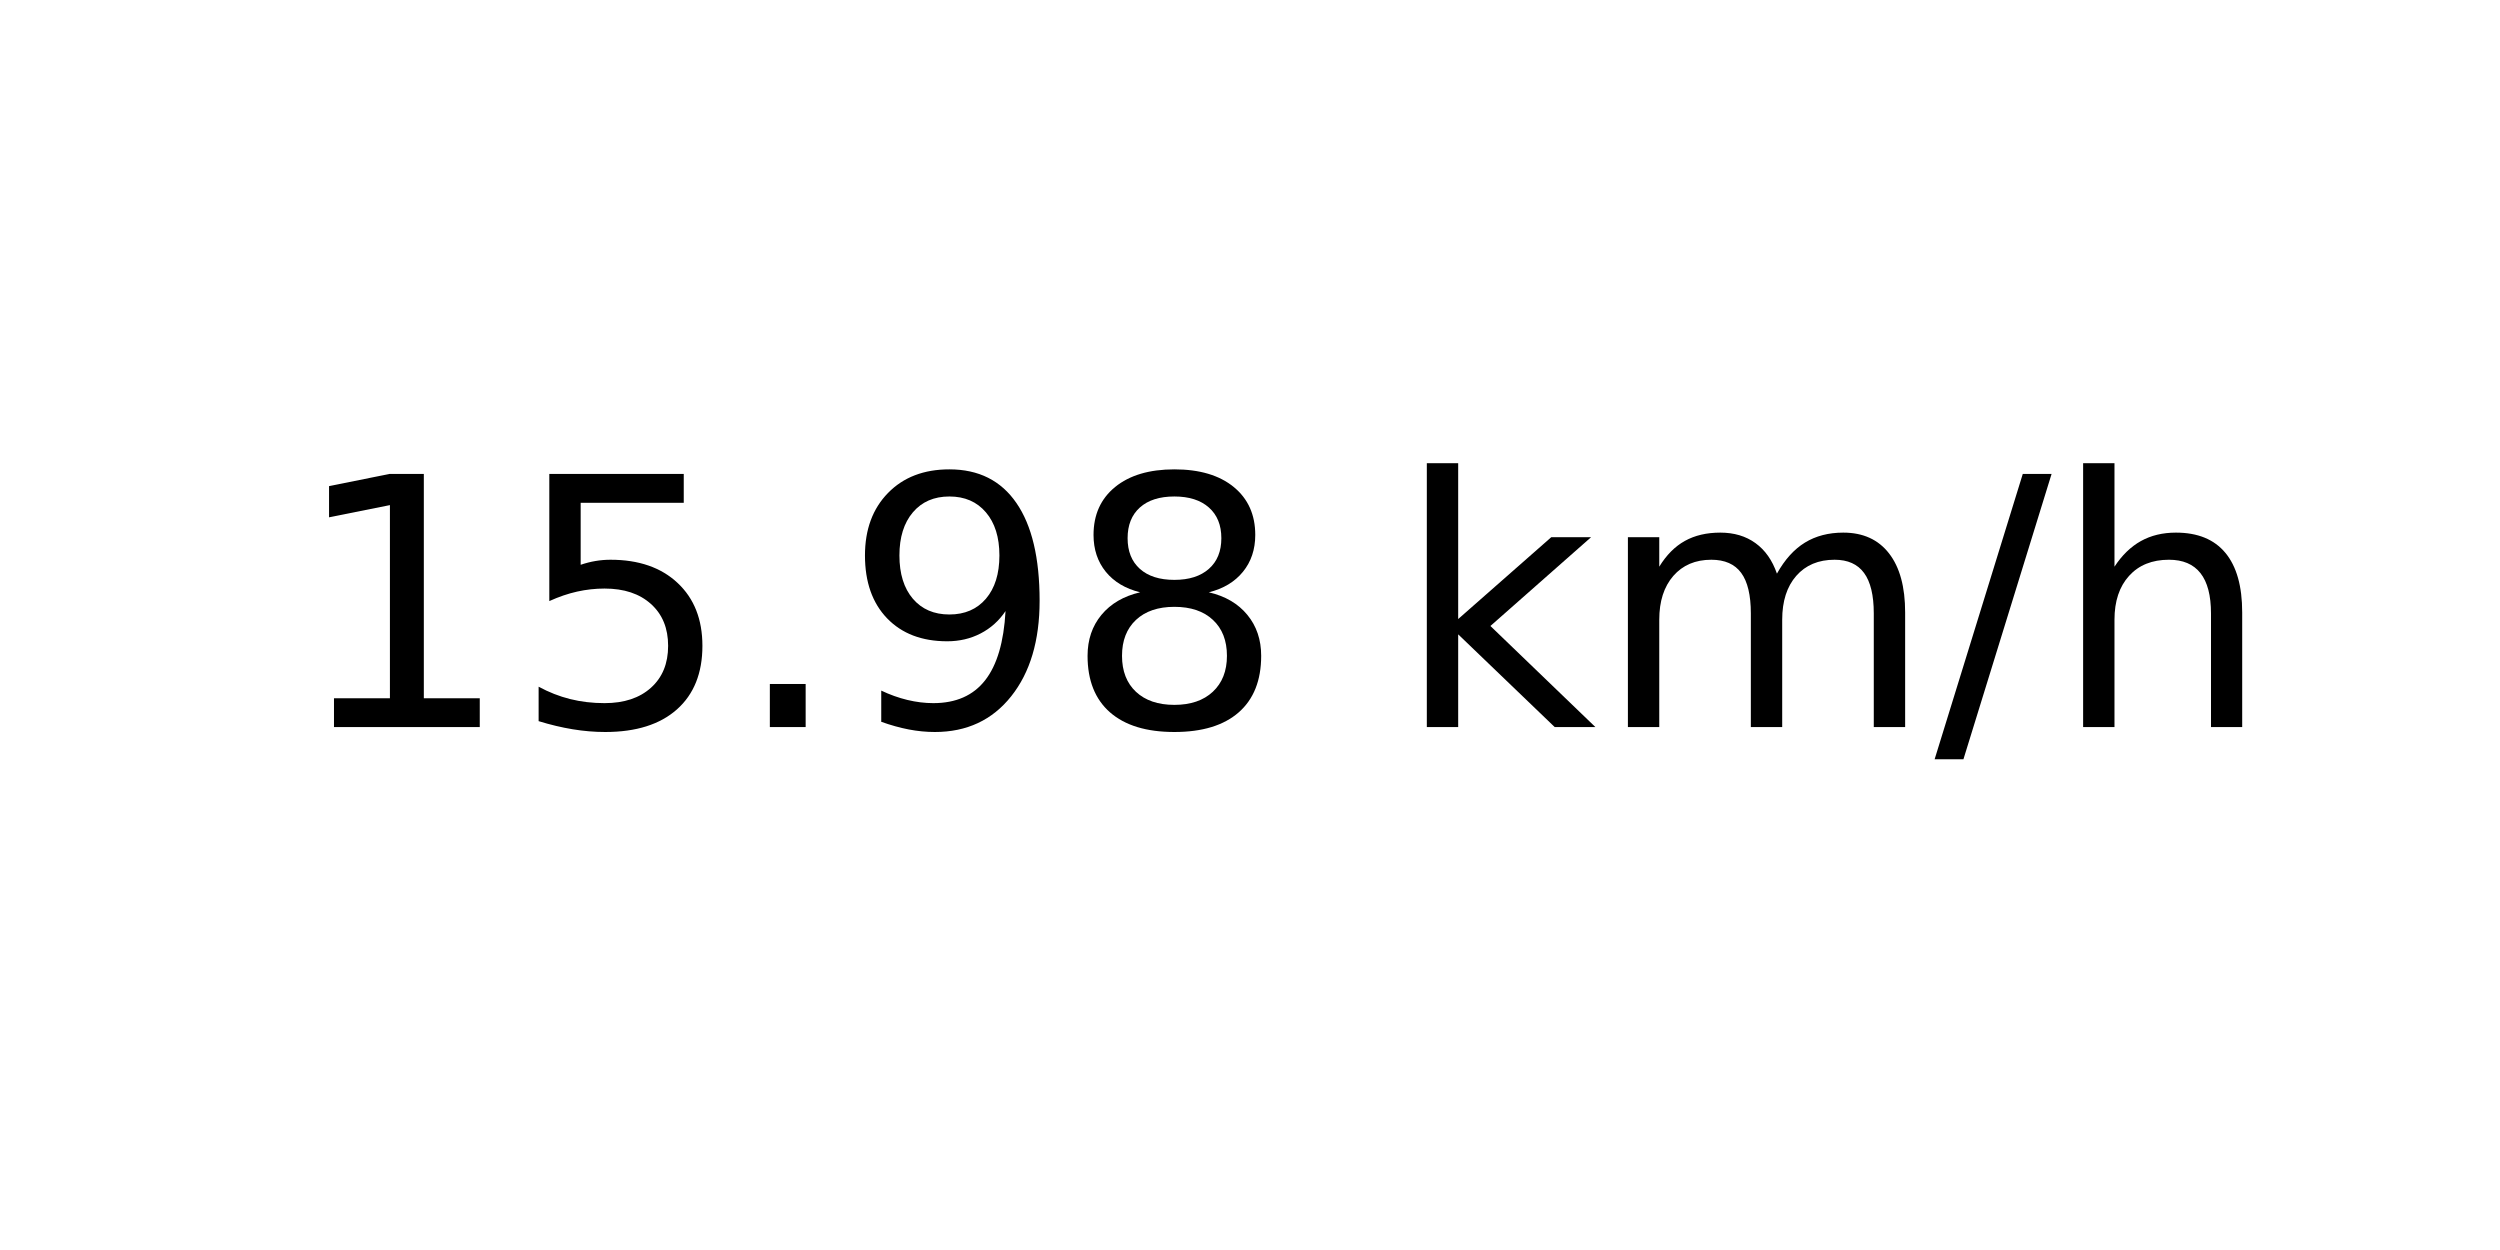
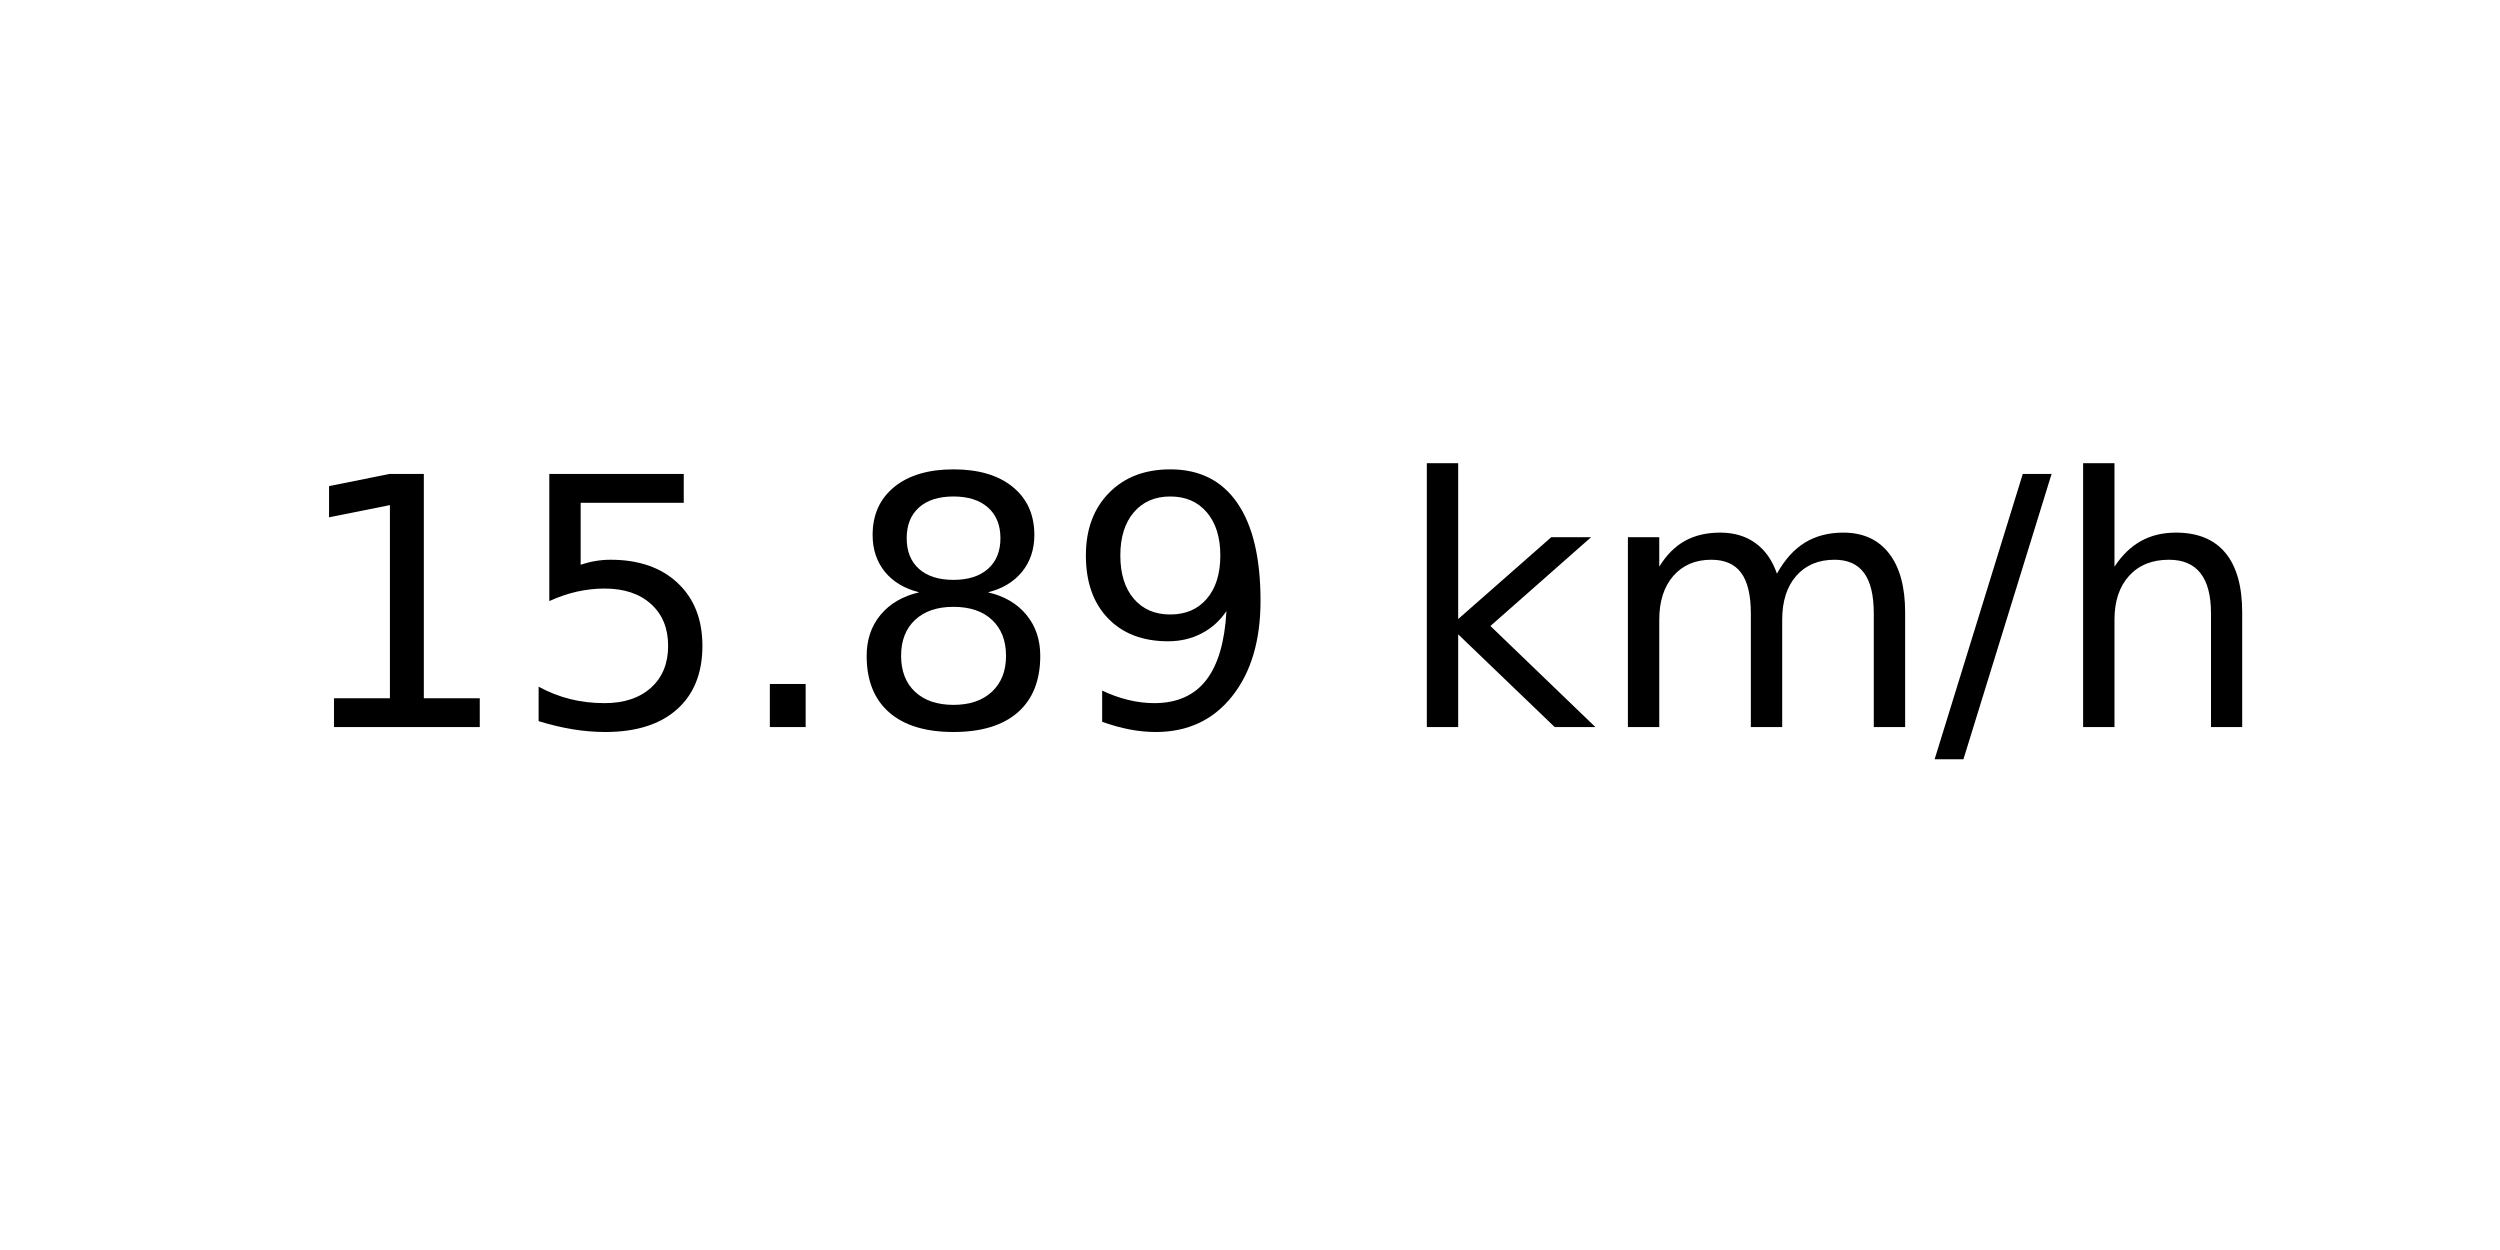
<svg xmlns="http://www.w3.org/2000/svg" xmlns:xlink="http://www.w3.org/1999/xlink" width="72pt" height="36pt" viewBox="0 0 72 36" version="1.1">
  <defs>
    <style type="text/css">*{stroke-linejoin: round; stroke-linecap: butt}</style>
  </defs>
  <g id="figure_1">
    <g id="axes_1">
      <g id="text_1">
        <g transform="translate(8.378125 20.93937) scale(0.1 -0.1)">
          <defs>
            <path id="DejaVuSans-31" d="M 794 531  L 1825 531  L 1825 4091  L 703 3866  L 703 4441  L 1819 4666  L 2450 4666  L 2450 531  L 3481 531  L 3481 0  L 794 0  L 794 531  z " transform="scale(0.015625)" />
            <path id="DejaVuSans-35" d="M 691 4666  L 3169 4666  L 3169 4134  L 1269 4134  L 1269 2991  Q 1406 3038 1543 3061  Q 1681 3084 1819 3084  Q 2600 3084 3056 2656  Q 3513 2228 3513 1497  Q 3513 744 3044 326  Q 2575 -91 1722 -91  Q 1428 -91 1123 -41  Q 819 9 494 109  L 494 744  Q 775 591 1075 516  Q 1375 441 1709 441  Q 2250 441 2565 725  Q 2881 1009 2881 1497  Q 2881 1984 2565 2268  Q 2250 2553 1709 2553  Q 1456 2553 1204 2497  Q 953 2441 691 2322  L 691 4666  z " transform="scale(0.015625)" />
            <path id="DejaVuSans-2e" d="M 684 794  L 1344 794  L 1344 0  L 684 0  L 684 794  z " transform="scale(0.015625)" />
+             <path id="DejaVuSans-38" d="M 2034 2216  Q 1584 2216 1326 1975  Q 1069 1734 1069 1313  Q 1069 891 1326 650  Q 1584 409 2034 409  Q 2484 409 2743 651  Q 3003 894 3003 1313  Q 3003 1734 2745 1975  Q 2488 2216 2034 2216  z M 1403 2484  Q 997 2584 770 2862  Q 544 3141 544 3541  Q 544 4100 942 4425  Q 1341 4750 2034 4750  Q 2731 4750 3128 4425  Q 3525 4100 3525 3541  Q 3525 3141 3298 2862  Q 3072 2584 2669 2484  Q 3125 2378 3379 2068  Q 3634 1759 3634 1313  Q 3634 634 3220 271  Q 2806 -91 2034 -91  Q 1263 -91 848 271  Q 434 634 434 1313  Q 434 1759 690 2068  Q 947 2378 1403 2484  z M 1172 3481  Q 1172 3119 1398 2916  Q 1625 2713 2034 2713  Q 2441 2713 2670 2916  Q 2900 3119 2900 3481  Q 2900 3844 2670 4047  Q 2441 4250 2034 4250  Q 1625 4250 1398 4047  Q 1172 3844 1172 3481  z " transform="scale(0.015625)" />
            <path id="DejaVuSans-39" d="M 703 97  L 703 672  Q 941 559 1184 500  Q 1428 441 1663 441  Q 2288 441 2617 861  Q 2947 1281 2994 2138  Q 2813 1869 2534 1725  Q 2256 1581 1919 1581  Q 1219 1581 811 2004  Q 403 2428 403 3163  Q 403 3881 828 4315  Q 1253 4750 1959 4750  Q 2769 4750 3195 4129  Q 3622 3509 3622 2328  Q 3622 1225 3098 567  Q 2575 -91 1691 -91  Q 1453 -91 1209 -44  Q 966 3 703 97  z M 1959 2075  Q 2384 2075 2632 2365  Q 2881 2656 2881 3163  Q 2881 3666 2632 3958  Q 2384 4250 1959 4250  Q 1534 4250 1286 3958  Q 1038 3666 1038 3163  Q 1038 2656 1286 2365  Q 1534 2075 1959 2075  z " transform="scale(0.015625)" />
-             <path id="DejaVuSans-38" d="M 2034 2216  Q 1584 2216 1326 1975  Q 1069 1734 1069 1313  Q 1069 891 1326 650  Q 1584 409 2034 409  Q 2484 409 2743 651  Q 3003 894 3003 1313  Q 3003 1734 2745 1975  Q 2488 2216 2034 2216  z M 1403 2484  Q 997 2584 770 2862  Q 544 3141 544 3541  Q 544 4100 942 4425  Q 1341 4750 2034 4750  Q 2731 4750 3128 4425  Q 3525 4100 3525 3541  Q 3525 3141 3298 2862  Q 3072 2584 2669 2484  Q 3125 2378 3379 2068  Q 3634 1759 3634 1313  Q 3634 634 3220 271  Q 2806 -91 2034 -91  Q 1263 -91 848 271  Q 434 634 434 1313  Q 434 1759 690 2068  Q 947 2378 1403 2484  z M 1172 3481  Q 1172 3119 1398 2916  Q 1625 2713 2034 2713  Q 2441 2713 2670 2916  Q 2900 3119 2900 3481  Q 2900 3844 2670 4047  Q 2441 4250 2034 4250  Q 1625 4250 1398 4047  Q 1172 3844 1172 3481  z " transform="scale(0.015625)" />
            <path id="DejaVuSans-20" transform="scale(0.015625)" />
            <path id="DejaVuSans-6b" d="M 581 4863  L 1159 4863  L 1159 1991  L 2875 3500  L 3609 3500  L 1753 1863  L 3688 0  L 2938 0  L 1159 1709  L 1159 0  L 581 0  L 581 4863  z " transform="scale(0.015625)" />
            <path id="DejaVuSans-6d" d="M 3328 2828  Q 3544 3216 3844 3400  Q 4144 3584 4550 3584  Q 5097 3584 5394 3201  Q 5691 2819 5691 2113  L 5691 0  L 5113 0  L 5113 2094  Q 5113 2597 4934 2840  Q 4756 3084 4391 3084  Q 3944 3084 3684 2787  Q 3425 2491 3425 1978  L 3425 0  L 2847 0  L 2847 2094  Q 2847 2600 2669 2842  Q 2491 3084 2119 3084  Q 1678 3084 1418 2786  Q 1159 2488 1159 1978  L 1159 0  L 581 0  L 581 3500  L 1159 3500  L 1159 2956  Q 1356 3278 1631 3431  Q 1906 3584 2284 3584  Q 2666 3584 2933 3390  Q 3200 3197 3328 2828  z " transform="scale(0.015625)" />
            <path id="DejaVuSans-2f" d="M 1625 4666  L 2156 4666  L 531 -594  L 0 -594  L 1625 4666  z " transform="scale(0.015625)" />
            <path id="DejaVuSans-68" d="M 3513 2113  L 3513 0  L 2938 0  L 2938 2094  Q 2938 2591 2744 2837  Q 2550 3084 2163 3084  Q 1697 3084 1428 2787  Q 1159 2491 1159 1978  L 1159 0  L 581 0  L 581 4863  L 1159 4863  L 1159 2956  Q 1366 3272 1645 3428  Q 1925 3584 2291 3584  Q 2894 3584 3203 3211  Q 3513 2838 3513 2113  z " transform="scale(0.015625)" />
          </defs>
          <use xlink:href="#DejaVuSans-31" />
          <use xlink:href="#DejaVuSans-35" x="63.623" />
          <use xlink:href="#DejaVuSans-2e" x="127.246" />
-           <use xlink:href="#DejaVuSans-39" x="159.033" />
-           <use xlink:href="#DejaVuSans-38" x="222.656" />
+           <use xlink:href="#DejaVuSans-38" x="159.033" />
+           <use xlink:href="#DejaVuSans-39" x="222.656" />
          <use xlink:href="#DejaVuSans-20" x="286.279" />
          <use xlink:href="#DejaVuSans-6b" x="318.066" />
          <use xlink:href="#DejaVuSans-6d" x="375.977" />
          <use xlink:href="#DejaVuSans-2f" x="473.389" />
          <use xlink:href="#DejaVuSans-68" x="507.08" />
        </g>
      </g>
    </g>
  </g>
</svg>
